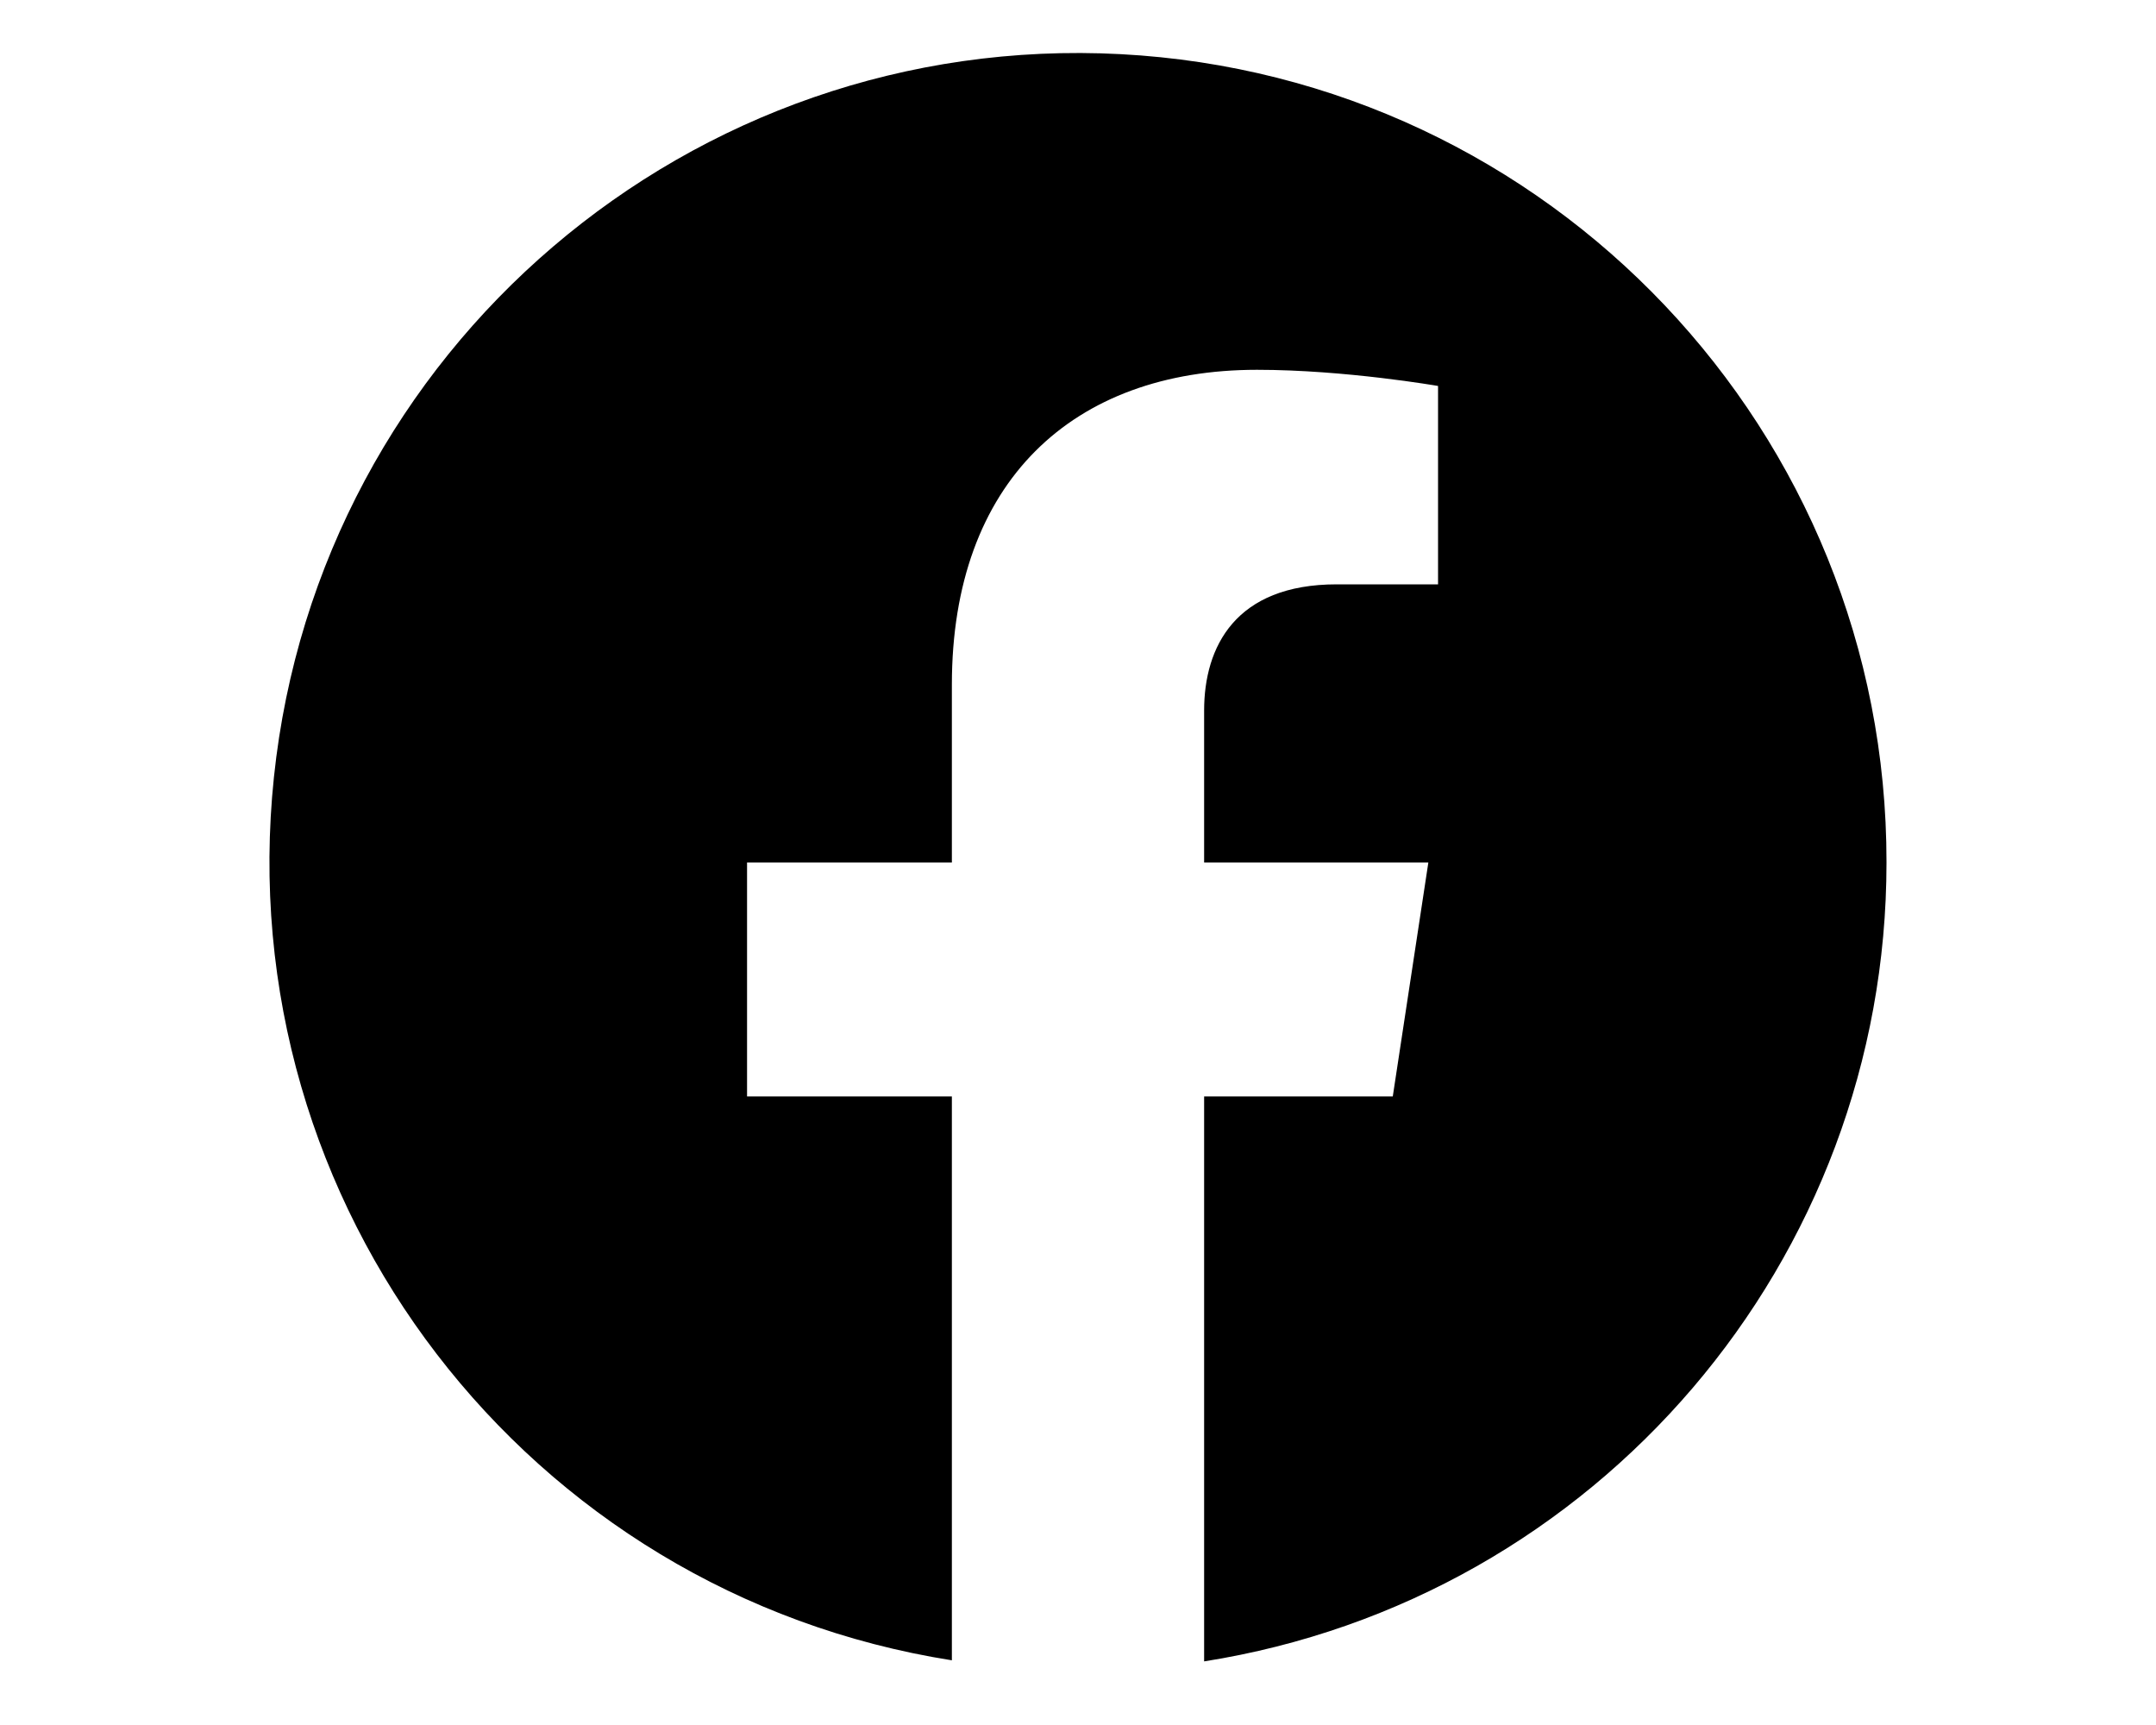
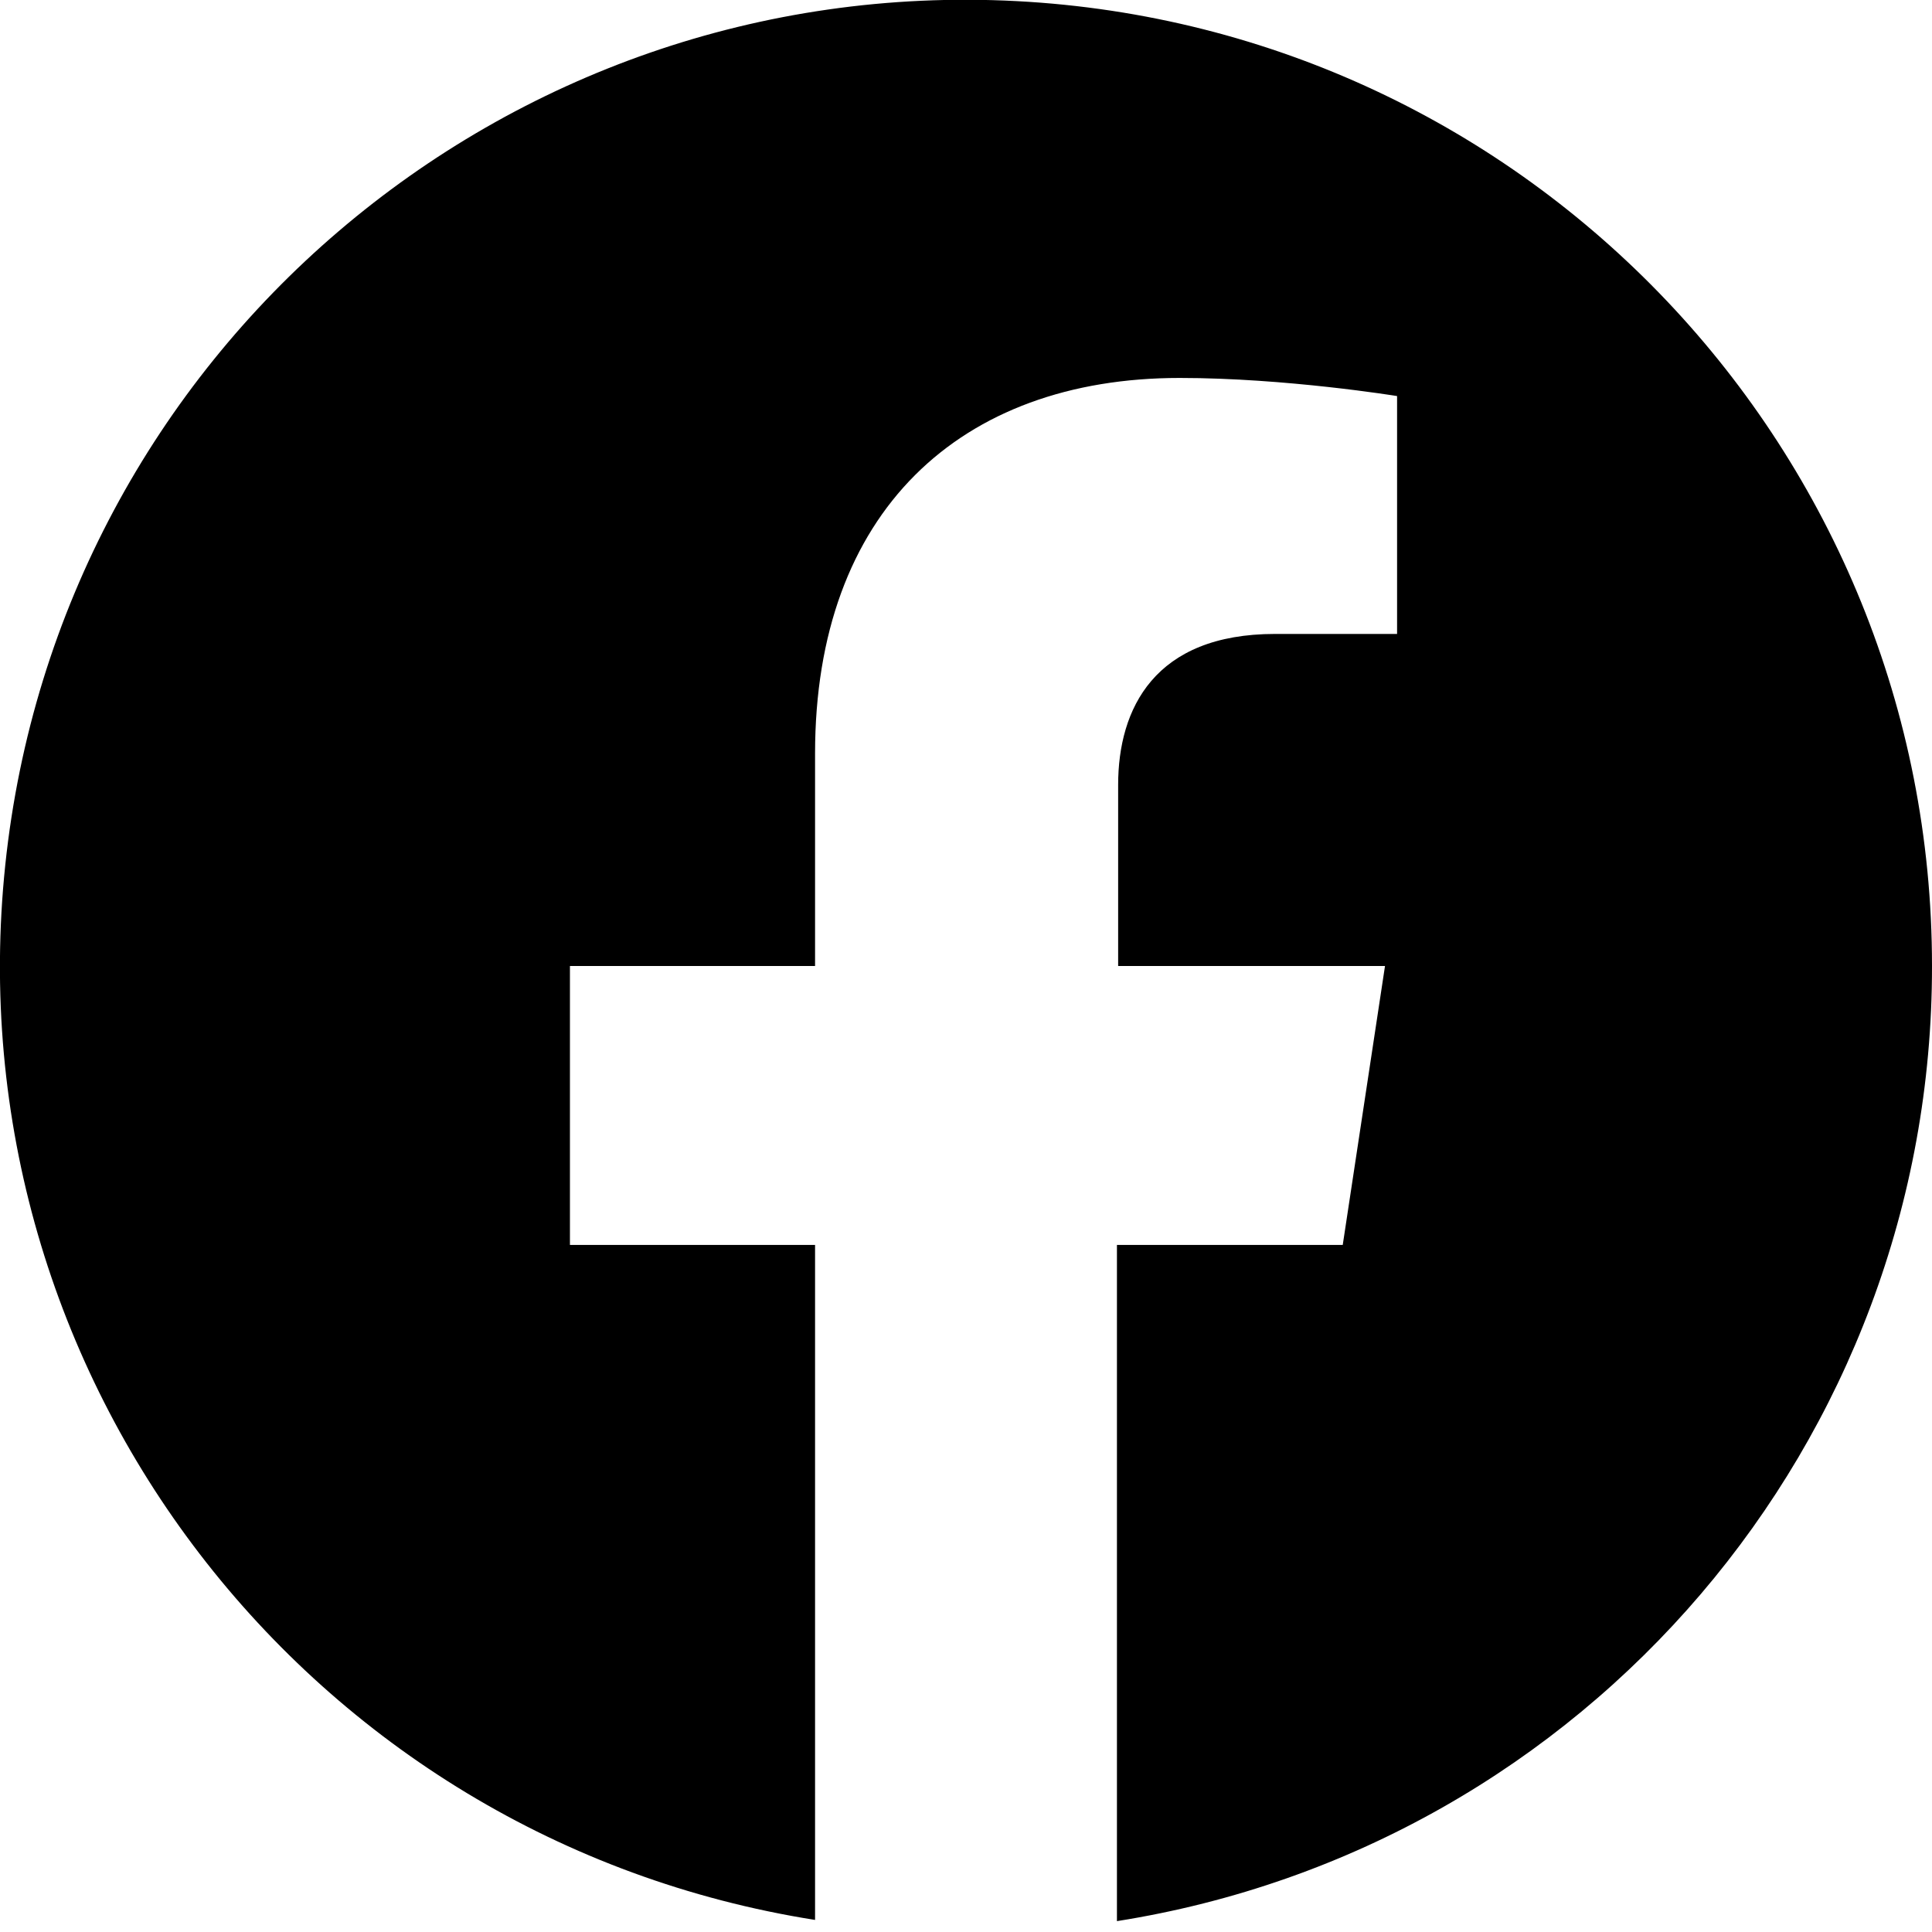
- <svg xmlns="http://www.w3.org/2000/svg" viewBox="0 0 20 16" fill="currentColor">
-   <path d="M17.5 8a7.5 7.5 0 1 0-8.67 7.4v-5.23h-1.9V8h1.9V6.35c0-1.88 1.12-2.92 2.83-2.92.82 0 1.68.15 1.68.15v1.84h-.94c-.94 0-1.23.58-1.23 1.17V8h2.08l-.33 2.17h-1.75v5.24A7.5 7.5 0 0 0 17.5 8Z" />
+ <svg xmlns="http://www.w3.org/2000/svg" viewBox="0 0 16 16" fill="currentColor">
+   <path d="M16 8a8 8 0 1 0-9.25 7.9v-5.59H4.72V8h2.03V6.24c0-2 1.2-3.11 3.02-3.11.88 0 1.8.15 1.8.15v1.97h-1.01c-1 0-1.3.62-1.3 1.25V8h2.21l-.35 2.31H9.25v5.6A8 8 0 0 0 16 8Z" />
</svg>
